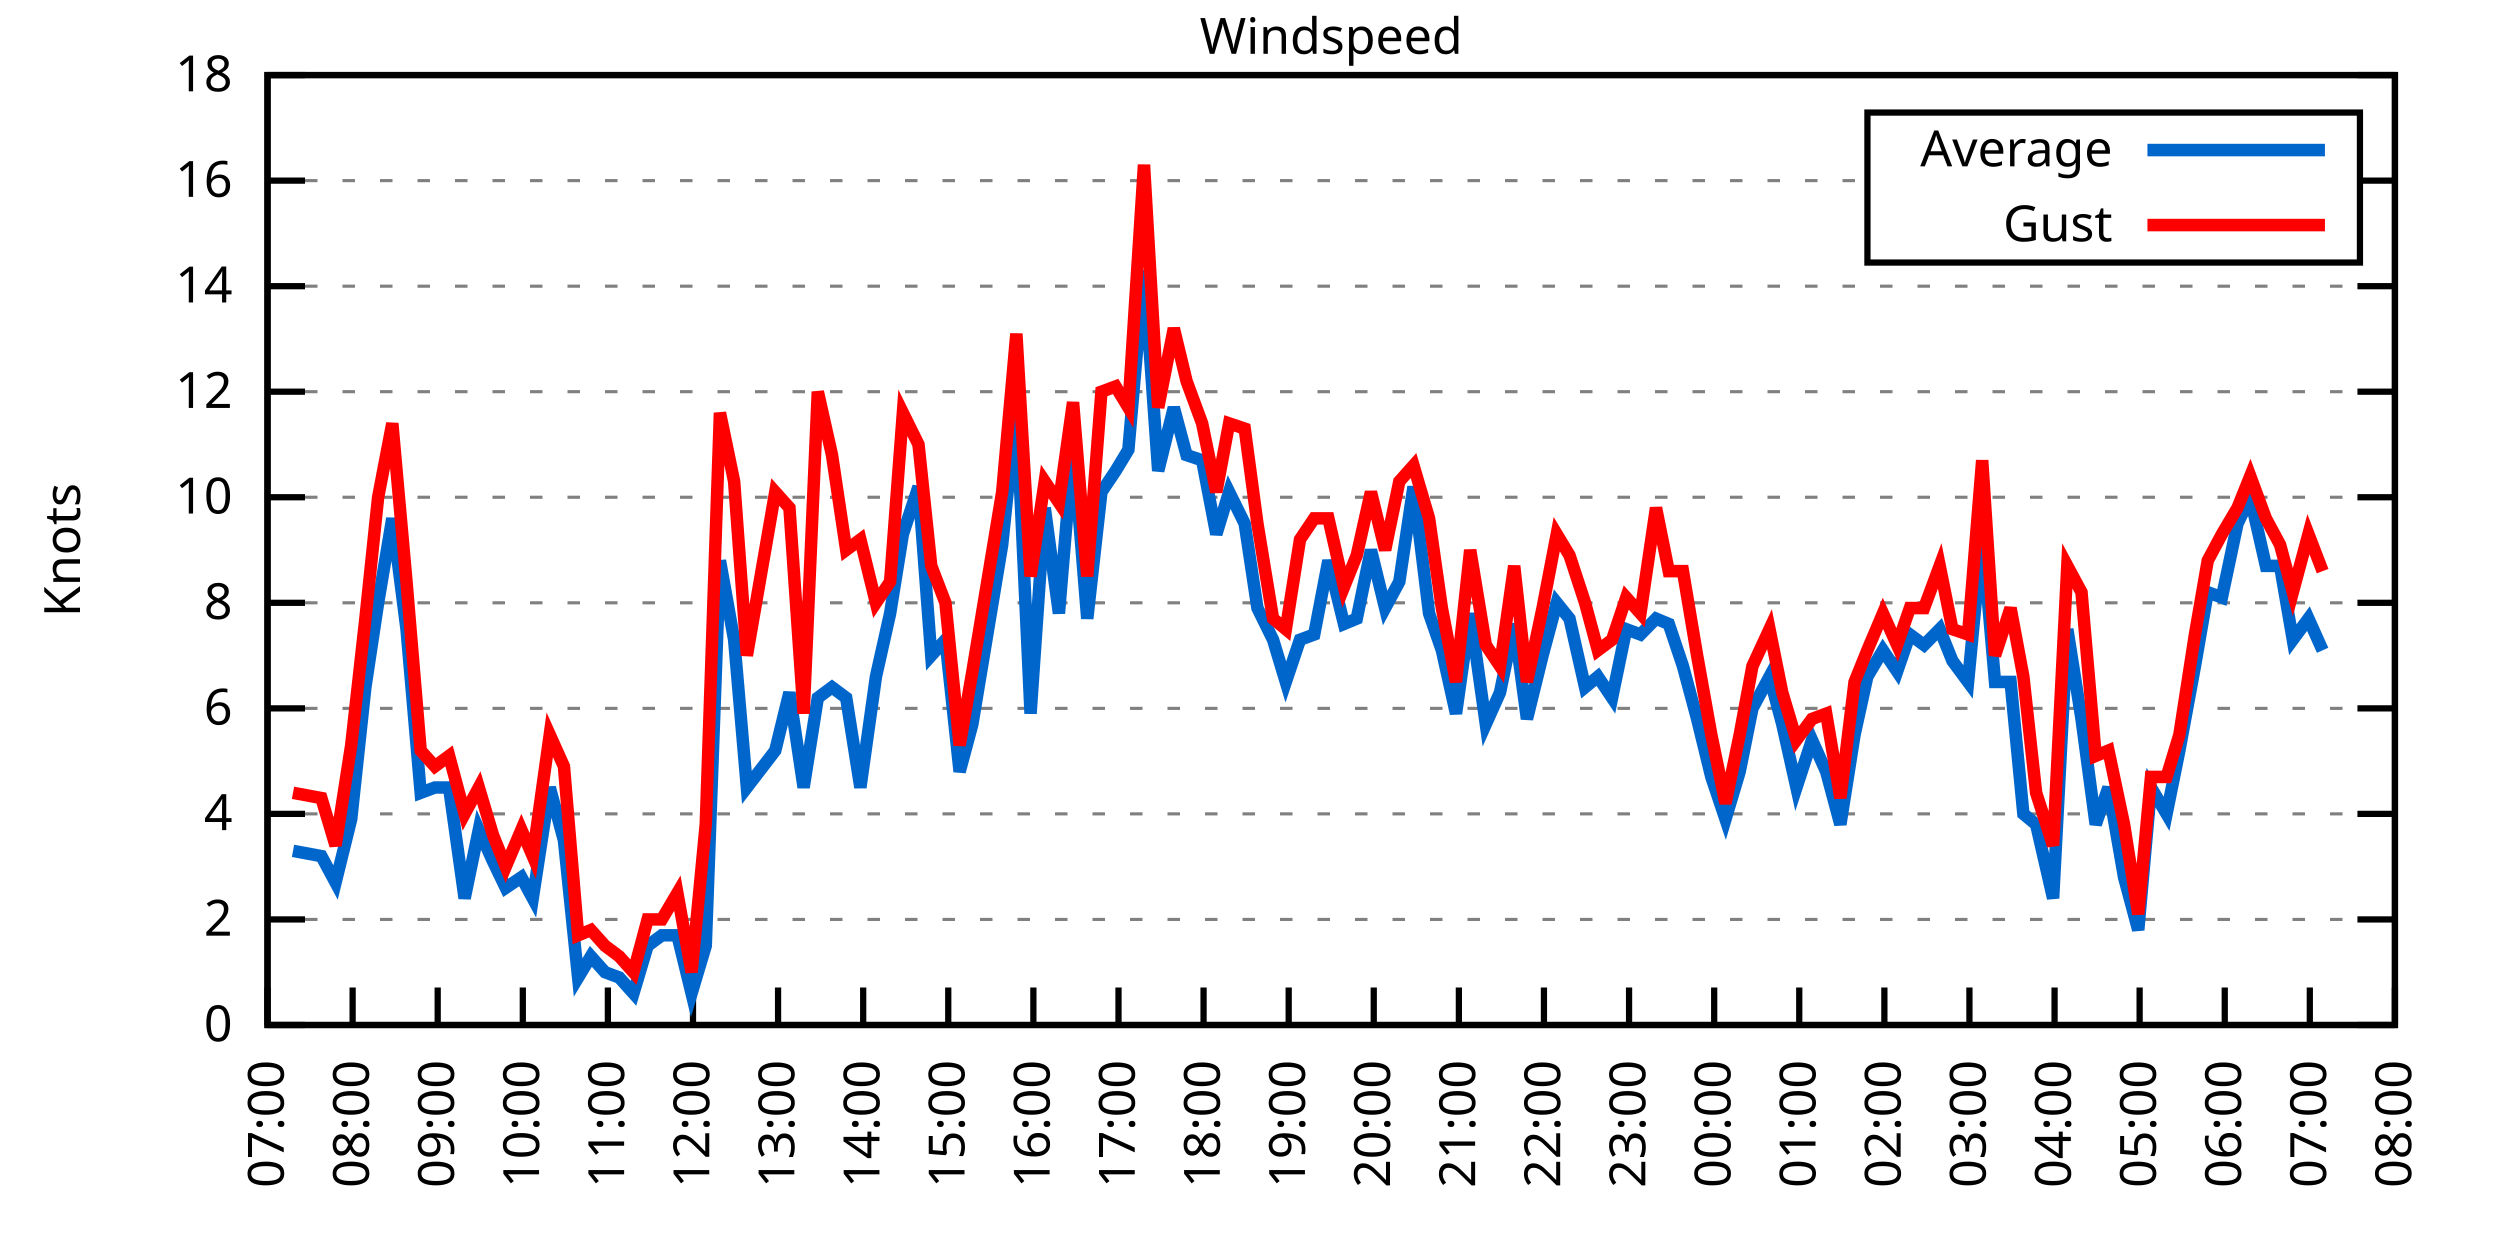
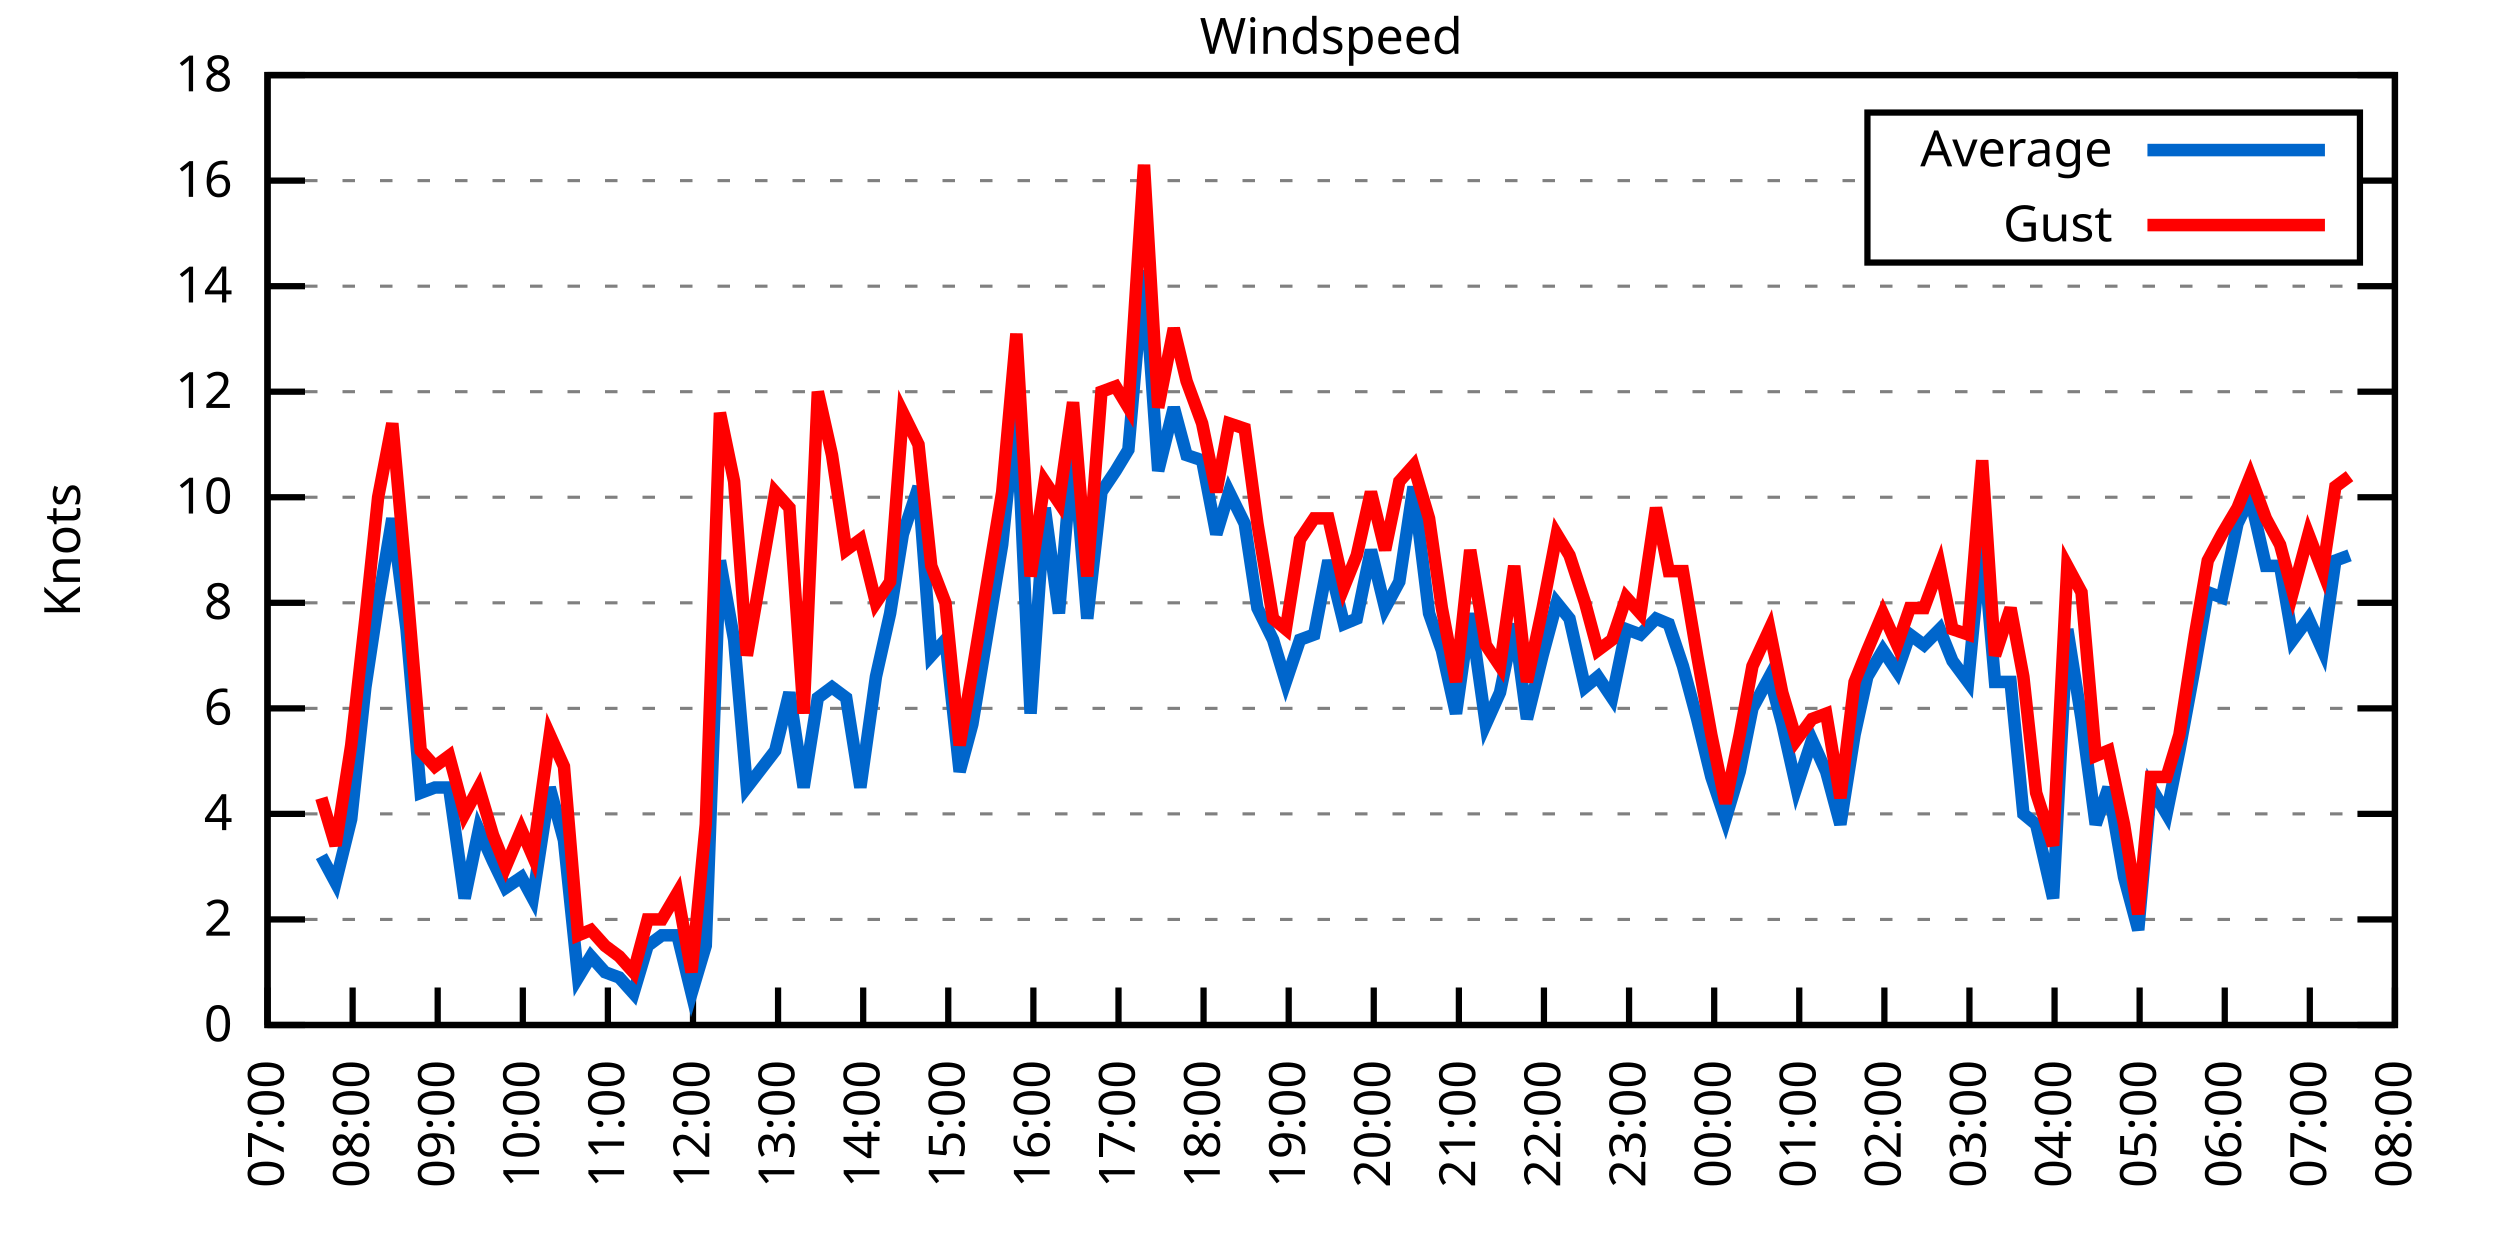
<svg xmlns="http://www.w3.org/2000/svg" xmlns:xlink="http://www.w3.org/1999/xlink" width="400" height="200" viewBox="0 0 400 200">
  <g id="gnuplot_canvas">
    <rect x="0" y="0" width="400" height="200" fill="none" />
    <defs>
      <circle id="gpDot" r="0.5" stroke-width="0.5" stroke="currentColor" />
      <path id="gpPt0" stroke-width="0.333" stroke="currentColor" d="M-1,0 h2 M0,-1 v2" />
      <path id="gpPt1" stroke-width="0.333" stroke="currentColor" d="M-1,-1 L1,1 M1,-1 L-1,1" />
      <path id="gpPt2" stroke-width="0.333" stroke="currentColor" d="M-1,0 L1,0 M0,-1 L0,1 M-1,-1 L1,1 M-1,1 L1,-1" />
      <rect id="gpPt3" stroke-width="0.333" stroke="currentColor" x="-1" y="-1" width="2" height="2" />
      <rect id="gpPt4" stroke-width="0.333" stroke="currentColor" fill="currentColor" x="-1" y="-1" width="2" height="2" />
      <circle id="gpPt5" stroke-width="0.333" stroke="currentColor" cx="0" cy="0" r="1" />
      <use xlink:href="#gpPt5" id="gpPt6" fill="currentColor" stroke="none" />
      <path id="gpPt7" stroke-width="0.333" stroke="currentColor" d="M0,-1.33 L-1.33,0.67 L1.33,0.67 z" />
      <use xlink:href="#gpPt7" id="gpPt8" fill="currentColor" stroke="none" />
      <use xlink:href="#gpPt7" id="gpPt9" stroke="currentColor" transform="rotate(180)" />
      <use xlink:href="#gpPt9" id="gpPt10" fill="currentColor" stroke="none" />
      <use xlink:href="#gpPt3" id="gpPt11" stroke="currentColor" transform="rotate(45)" />
      <use xlink:href="#gpPt11" id="gpPt12" fill="currentColor" stroke="none" />
      <path id="gpPt13" stroke-width="0.333" stroke="currentColor" d="M0,1.330 L1.265,0.411 L0.782,-1.067 L-0.782,-1.076 L-1.265,0.411 z" />
      <use xlink:href="#gpPt13" id="gpPt14" fill="currentColor" stroke="none" />
      <filter id="textbox" filterUnits="objectBoundingBox" x="0" y="0" height="1" width="1">
        <feFlood flood-color="white" flood-opacity="1" result="bgnd" />
        <feComposite in="SourceGraphic" in2="bgnd" operator="atop" />
      </filter>
      <filter id="greybox" filterUnits="objectBoundingBox" x="0" y="0" height="1" width="1">
        <feFlood flood-color="lightgrey" flood-opacity="1" result="grey" />
        <feComposite in="SourceGraphic" in2="grey" operator="atop" />
      </filter>
    </defs>
    <g fill="none" color="white" stroke="currentColor" stroke-width="1.00" stroke-linecap="butt" stroke-linejoin="miter">
</g>
    <g fill="none" color="black" stroke="currentColor" stroke-width="1.00" stroke-linecap="butt" stroke-linejoin="miter">
      <g stroke="none" shape-rendering="crispEdges">
        <polygon fill="rgb(255, 255, 255)" points="42.80,164.00 383.18,164.00 383.18,12.02 42.80,12.02 " />
      </g>
    </g>
    <g fill="none" color="black" stroke="currentColor" stroke-width="1.00" stroke-linecap="butt" stroke-linejoin="miter">
</g>
    <g fill="none" color="black" stroke="black" stroke-width="0.50" stroke-linecap="butt" stroke-linejoin="miter">
</g>
    <g fill="none" color="gray" stroke="currentColor" stroke-width="0.50" stroke-linecap="butt" stroke-linejoin="miter">
      <path stroke="gray" stroke-dasharray="2,4" class="gridline" d="M42.80,164.00 L383.19,164.00  " />
    </g>
    <g fill="none" color="gray" stroke="gray" stroke-width="1.00" stroke-linecap="butt" stroke-linejoin="miter">
</g>
    <g fill="none" color="black" stroke="currentColor" stroke-width="1.00" stroke-linecap="butt" stroke-linejoin="miter">
      <path stroke="black" d="M42.80,164.00 L48.80,164.00 M383.19,164.00 L377.19,164.00  " />
      <g transform="translate(37.20,166.60)" stroke="none" fill="black" font-family="Sans" font-size="8.00" text-anchor="end">
        <text>
          <tspan font-family="Sans"> 0</tspan>
        </text>
      </g>
    </g>
    <g fill="none" color="black" stroke="currentColor" stroke-width="1.00" stroke-linecap="butt" stroke-linejoin="miter">
</g>
    <g fill="none" color="black" stroke="black" stroke-width="0.50" stroke-linecap="butt" stroke-linejoin="miter">
</g>
    <g fill="none" color="gray" stroke="currentColor" stroke-width="0.50" stroke-linecap="butt" stroke-linejoin="miter">
      <path stroke="gray" stroke-dasharray="2,4" class="gridline" d="M42.80,147.11 L383.19,147.11  " />
    </g>
    <g fill="none" color="gray" stroke="gray" stroke-width="1.00" stroke-linecap="butt" stroke-linejoin="miter">
</g>
    <g fill="none" color="black" stroke="currentColor" stroke-width="1.00" stroke-linecap="butt" stroke-linejoin="miter">
      <path stroke="black" d="M42.80,147.11 L48.80,147.11 M383.19,147.11 L377.19,147.11  " />
      <g transform="translate(37.20,149.71)" stroke="none" fill="black" font-family="Sans" font-size="8.00" text-anchor="end">
        <text>
          <tspan font-family="Sans"> 2</tspan>
        </text>
      </g>
    </g>
    <g fill="none" color="black" stroke="currentColor" stroke-width="1.00" stroke-linecap="butt" stroke-linejoin="miter">
</g>
    <g fill="none" color="black" stroke="black" stroke-width="0.50" stroke-linecap="butt" stroke-linejoin="miter">
</g>
    <g fill="none" color="gray" stroke="currentColor" stroke-width="0.50" stroke-linecap="butt" stroke-linejoin="miter">
      <path stroke="gray" stroke-dasharray="2,4" class="gridline" d="M42.80,130.22 L383.19,130.22  " />
    </g>
    <g fill="none" color="gray" stroke="gray" stroke-width="1.00" stroke-linecap="butt" stroke-linejoin="miter">
</g>
    <g fill="none" color="black" stroke="currentColor" stroke-width="1.00" stroke-linecap="butt" stroke-linejoin="miter">
      <path stroke="black" d="M42.80,130.22 L48.80,130.22 M383.19,130.22 L377.19,130.22  " />
      <g transform="translate(37.20,132.82)" stroke="none" fill="black" font-family="Sans" font-size="8.00" text-anchor="end">
        <text>
          <tspan font-family="Sans"> 4</tspan>
        </text>
      </g>
    </g>
    <g fill="none" color="black" stroke="currentColor" stroke-width="1.00" stroke-linecap="butt" stroke-linejoin="miter">
</g>
    <g fill="none" color="black" stroke="black" stroke-width="0.50" stroke-linecap="butt" stroke-linejoin="miter">
</g>
    <g fill="none" color="gray" stroke="currentColor" stroke-width="0.50" stroke-linecap="butt" stroke-linejoin="miter">
      <path stroke="gray" stroke-dasharray="2,4" class="gridline" d="M42.80,113.34 L383.19,113.34  " />
    </g>
    <g fill="none" color="gray" stroke="gray" stroke-width="1.00" stroke-linecap="butt" stroke-linejoin="miter">
</g>
    <g fill="none" color="black" stroke="currentColor" stroke-width="1.00" stroke-linecap="butt" stroke-linejoin="miter">
      <path stroke="black" d="M42.80,113.34 L48.80,113.34 M383.19,113.34 L377.19,113.34  " />
      <g transform="translate(37.20,115.94)" stroke="none" fill="black" font-family="Sans" font-size="8.00" text-anchor="end">
        <text>
          <tspan font-family="Sans"> 6</tspan>
        </text>
      </g>
    </g>
    <g fill="none" color="black" stroke="currentColor" stroke-width="1.00" stroke-linecap="butt" stroke-linejoin="miter">
</g>
    <g fill="none" color="black" stroke="black" stroke-width="0.50" stroke-linecap="butt" stroke-linejoin="miter">
</g>
    <g fill="none" color="gray" stroke="currentColor" stroke-width="0.50" stroke-linecap="butt" stroke-linejoin="miter">
      <path stroke="gray" stroke-dasharray="2,4" class="gridline" d="M42.80,96.45 L383.19,96.45  " />
    </g>
    <g fill="none" color="gray" stroke="gray" stroke-width="1.00" stroke-linecap="butt" stroke-linejoin="miter">
</g>
    <g fill="none" color="black" stroke="currentColor" stroke-width="1.00" stroke-linecap="butt" stroke-linejoin="miter">
      <path stroke="black" d="M42.80,96.45 L48.80,96.45 M383.19,96.45 L377.19,96.45  " />
      <g transform="translate(37.20,99.05)" stroke="none" fill="black" font-family="Sans" font-size="8.00" text-anchor="end">
        <text>
          <tspan font-family="Sans"> 8</tspan>
        </text>
      </g>
    </g>
    <g fill="none" color="black" stroke="currentColor" stroke-width="1.00" stroke-linecap="butt" stroke-linejoin="miter">
</g>
    <g fill="none" color="black" stroke="black" stroke-width="0.50" stroke-linecap="butt" stroke-linejoin="miter">
</g>
    <g fill="none" color="gray" stroke="currentColor" stroke-width="0.50" stroke-linecap="butt" stroke-linejoin="miter">
      <path stroke="gray" stroke-dasharray="2,4" class="gridline" d="M42.80,79.56 L383.19,79.56  " />
    </g>
    <g fill="none" color="gray" stroke="gray" stroke-width="1.00" stroke-linecap="butt" stroke-linejoin="miter">
</g>
    <g fill="none" color="black" stroke="currentColor" stroke-width="1.00" stroke-linecap="butt" stroke-linejoin="miter">
      <path stroke="black" d="M42.80,79.56 L48.80,79.56 M383.19,79.56 L377.19,79.56  " />
      <g transform="translate(37.20,82.16)" stroke="none" fill="black" font-family="Sans" font-size="8.00" text-anchor="end">
        <text>
          <tspan font-family="Sans"> 10</tspan>
        </text>
      </g>
    </g>
    <g fill="none" color="black" stroke="currentColor" stroke-width="1.00" stroke-linecap="butt" stroke-linejoin="miter">
</g>
    <g fill="none" color="black" stroke="black" stroke-width="0.50" stroke-linecap="butt" stroke-linejoin="miter">
</g>
    <g fill="none" color="gray" stroke="currentColor" stroke-width="0.50" stroke-linecap="butt" stroke-linejoin="miter">
      <path stroke="gray" stroke-dasharray="2,4" class="gridline" d="M42.80,62.67 L383.19,62.67  " />
    </g>
    <g fill="none" color="gray" stroke="gray" stroke-width="1.00" stroke-linecap="butt" stroke-linejoin="miter">
</g>
    <g fill="none" color="black" stroke="currentColor" stroke-width="1.00" stroke-linecap="butt" stroke-linejoin="miter">
      <path stroke="black" d="M42.80,62.67 L48.80,62.67 M383.19,62.67 L377.19,62.67  " />
      <g transform="translate(37.20,65.27)" stroke="none" fill="black" font-family="Sans" font-size="8.00" text-anchor="end">
        <text>
          <tspan font-family="Sans"> 12</tspan>
        </text>
      </g>
    </g>
    <g fill="none" color="black" stroke="currentColor" stroke-width="1.00" stroke-linecap="butt" stroke-linejoin="miter">
</g>
    <g fill="none" color="black" stroke="black" stroke-width="0.50" stroke-linecap="butt" stroke-linejoin="miter">
</g>
    <g fill="none" color="gray" stroke="currentColor" stroke-width="0.50" stroke-linecap="butt" stroke-linejoin="miter">
      <path stroke="gray" stroke-dasharray="2,4" class="gridline" d="M42.80,45.79 L383.19,45.79  " />
    </g>
    <g fill="none" color="gray" stroke="gray" stroke-width="1.00" stroke-linecap="butt" stroke-linejoin="miter">
</g>
    <g fill="none" color="black" stroke="currentColor" stroke-width="1.00" stroke-linecap="butt" stroke-linejoin="miter">
      <path stroke="black" d="M42.80,45.79 L48.80,45.79 M383.19,45.79 L377.19,45.79  " />
      <g transform="translate(37.20,48.39)" stroke="none" fill="black" font-family="Sans" font-size="8.00" text-anchor="end">
        <text>
          <tspan font-family="Sans"> 14</tspan>
        </text>
      </g>
    </g>
    <g fill="none" color="black" stroke="currentColor" stroke-width="1.00" stroke-linecap="butt" stroke-linejoin="miter">
</g>
    <g fill="none" color="black" stroke="black" stroke-width="0.50" stroke-linecap="butt" stroke-linejoin="miter">
</g>
    <g fill="none" color="gray" stroke="currentColor" stroke-width="0.50" stroke-linecap="butt" stroke-linejoin="miter">
      <path stroke="gray" stroke-dasharray="2,4" class="gridline" d="M42.80,28.90 L298.79,28.90 M377.59,28.90 L383.19,28.90  " />
    </g>
    <g fill="none" color="gray" stroke="gray" stroke-width="1.00" stroke-linecap="butt" stroke-linejoin="miter">
</g>
    <g fill="none" color="black" stroke="currentColor" stroke-width="1.00" stroke-linecap="butt" stroke-linejoin="miter">
      <path stroke="black" d="M42.80,28.90 L48.80,28.90 M383.19,28.90 L377.19,28.90  " />
      <g transform="translate(37.20,31.50)" stroke="none" fill="black" font-family="Sans" font-size="8.00" text-anchor="end">
        <text>
          <tspan font-family="Sans"> 16</tspan>
        </text>
      </g>
    </g>
    <g fill="none" color="black" stroke="currentColor" stroke-width="1.00" stroke-linecap="butt" stroke-linejoin="miter">
</g>
    <g fill="none" color="black" stroke="black" stroke-width="0.50" stroke-linecap="butt" stroke-linejoin="miter">
</g>
    <g fill="none" color="gray" stroke="currentColor" stroke-width="0.50" stroke-linecap="butt" stroke-linejoin="miter">
      <path stroke="gray" stroke-dasharray="2,4" class="gridline" d="M42.80,12.01 L383.19,12.01  " />
    </g>
    <g fill="none" color="gray" stroke="gray" stroke-width="1.00" stroke-linecap="butt" stroke-linejoin="miter">
</g>
    <g fill="none" color="black" stroke="currentColor" stroke-width="1.00" stroke-linecap="butt" stroke-linejoin="miter">
      <path stroke="black" d="M42.80,12.01 L48.80,12.01 M383.19,12.01 L377.19,12.01  " />
      <g transform="translate(37.20,14.61)" stroke="none" fill="black" font-family="Sans" font-size="8.00" text-anchor="end">
        <text>
          <tspan font-family="Sans"> 18</tspan>
        </text>
      </g>
    </g>
    <g fill="none" color="black" stroke="currentColor" stroke-width="1.00" stroke-linecap="butt" stroke-linejoin="miter">
      <path stroke="black" d="M42.80,164.00 L42.80,158.00  " />
      <g transform="translate(45.40,169.60) rotate(270.00)" stroke="none" fill="black" font-family="Sans" font-size="8.00" text-anchor="end">
        <text>
          <tspan font-family="Sans">07:00</tspan>
        </text>
      </g>
    </g>
    <g fill="none" color="black" stroke="currentColor" stroke-width="1.00" stroke-linecap="butt" stroke-linejoin="miter">
      <path stroke="black" d="M56.42,164.00 L56.42,158.00  " />
      <g transform="translate(59.02,169.60) rotate(270.00)" stroke="none" fill="black" font-family="Sans" font-size="8.00" text-anchor="end">
        <text>
          <tspan font-family="Sans">08:00</tspan>
        </text>
      </g>
    </g>
    <g fill="none" color="black" stroke="currentColor" stroke-width="1.00" stroke-linecap="butt" stroke-linejoin="miter">
      <path stroke="black" d="M70.03,164.00 L70.03,158.00  " />
      <g transform="translate(72.63,169.60) rotate(270.00)" stroke="none" fill="black" font-family="Sans" font-size="8.00" text-anchor="end">
        <text>
          <tspan font-family="Sans">09:00</tspan>
        </text>
      </g>
    </g>
    <g fill="none" color="black" stroke="currentColor" stroke-width="1.00" stroke-linecap="butt" stroke-linejoin="miter">
      <path stroke="black" d="M83.65,164.00 L83.65,158.00  " />
      <g transform="translate(86.25,169.60) rotate(270.00)" stroke="none" fill="black" font-family="Sans" font-size="8.00" text-anchor="end">
        <text>
          <tspan font-family="Sans">10:00</tspan>
        </text>
      </g>
    </g>
    <g fill="none" color="black" stroke="currentColor" stroke-width="1.00" stroke-linecap="butt" stroke-linejoin="miter">
      <path stroke="black" d="M97.26,164.00 L97.26,158.00  " />
      <g transform="translate(99.86,169.60) rotate(270.00)" stroke="none" fill="black" font-family="Sans" font-size="8.00" text-anchor="end">
        <text>
          <tspan font-family="Sans">11:00</tspan>
        </text>
      </g>
    </g>
    <g fill="none" color="black" stroke="currentColor" stroke-width="1.00" stroke-linecap="butt" stroke-linejoin="miter">
      <path stroke="black" d="M110.88,164.00 L110.88,158.00  " />
      <g transform="translate(113.48,169.60) rotate(270.00)" stroke="none" fill="black" font-family="Sans" font-size="8.00" text-anchor="end">
        <text>
          <tspan font-family="Sans">12:00</tspan>
        </text>
      </g>
    </g>
    <g fill="none" color="black" stroke="currentColor" stroke-width="1.00" stroke-linecap="butt" stroke-linejoin="miter">
      <path stroke="black" d="M124.49,164.00 L124.49,158.00  " />
      <g transform="translate(127.09,169.60) rotate(270.00)" stroke="none" fill="black" font-family="Sans" font-size="8.00" text-anchor="end">
        <text>
          <tspan font-family="Sans">13:00</tspan>
        </text>
      </g>
    </g>
    <g fill="none" color="black" stroke="currentColor" stroke-width="1.00" stroke-linecap="butt" stroke-linejoin="miter">
      <path stroke="black" d="M138.11,164.00 L138.11,158.00  " />
      <g transform="translate(140.71,169.60) rotate(270.00)" stroke="none" fill="black" font-family="Sans" font-size="8.00" text-anchor="end">
        <text>
          <tspan font-family="Sans">14:00</tspan>
        </text>
      </g>
    </g>
    <g fill="none" color="black" stroke="currentColor" stroke-width="1.00" stroke-linecap="butt" stroke-linejoin="miter">
      <path stroke="black" d="M151.72,164.00 L151.72,158.00  " />
      <g transform="translate(154.32,169.60) rotate(270.00)" stroke="none" fill="black" font-family="Sans" font-size="8.00" text-anchor="end">
        <text>
          <tspan font-family="Sans">15:00</tspan>
        </text>
      </g>
    </g>
    <g fill="none" color="black" stroke="currentColor" stroke-width="1.00" stroke-linecap="butt" stroke-linejoin="miter">
      <path stroke="black" d="M165.34,164.00 L165.34,158.00  " />
      <g transform="translate(167.94,169.60) rotate(270.00)" stroke="none" fill="black" font-family="Sans" font-size="8.00" text-anchor="end">
        <text>
          <tspan font-family="Sans">16:00</tspan>
        </text>
      </g>
    </g>
    <g fill="none" color="black" stroke="currentColor" stroke-width="1.00" stroke-linecap="butt" stroke-linejoin="miter">
      <path stroke="black" d="M178.96,164.00 L178.96,158.00  " />
      <g transform="translate(181.56,169.60) rotate(270.00)" stroke="none" fill="black" font-family="Sans" font-size="8.00" text-anchor="end">
        <text>
          <tspan font-family="Sans">17:00</tspan>
        </text>
      </g>
    </g>
    <g fill="none" color="black" stroke="currentColor" stroke-width="1.00" stroke-linecap="butt" stroke-linejoin="miter">
      <path stroke="black" d="M192.57,164.00 L192.57,158.00  " />
      <g transform="translate(195.17,169.60) rotate(270.00)" stroke="none" fill="black" font-family="Sans" font-size="8.00" text-anchor="end">
        <text>
          <tspan font-family="Sans">18:00</tspan>
        </text>
      </g>
    </g>
    <g fill="none" color="black" stroke="currentColor" stroke-width="1.00" stroke-linecap="butt" stroke-linejoin="miter">
      <path stroke="black" d="M206.19,164.00 L206.19,158.00  " />
      <g transform="translate(208.79,169.60) rotate(270.00)" stroke="none" fill="black" font-family="Sans" font-size="8.00" text-anchor="end">
        <text>
          <tspan font-family="Sans">19:00</tspan>
        </text>
      </g>
    </g>
    <g fill="none" color="black" stroke="currentColor" stroke-width="1.00" stroke-linecap="butt" stroke-linejoin="miter">
      <path stroke="black" d="M219.80,164.00 L219.80,158.00  " />
      <g transform="translate(222.40,169.60) rotate(270.00)" stroke="none" fill="black" font-family="Sans" font-size="8.00" text-anchor="end">
        <text>
          <tspan font-family="Sans">20:00</tspan>
        </text>
      </g>
    </g>
    <g fill="none" color="black" stroke="currentColor" stroke-width="1.00" stroke-linecap="butt" stroke-linejoin="miter">
      <path stroke="black" d="M233.42,164.00 L233.42,158.00  " />
      <g transform="translate(236.02,169.60) rotate(270.00)" stroke="none" fill="black" font-family="Sans" font-size="8.00" text-anchor="end">
        <text>
          <tspan font-family="Sans">21:00</tspan>
        </text>
      </g>
    </g>
    <g fill="none" color="black" stroke="currentColor" stroke-width="1.00" stroke-linecap="butt" stroke-linejoin="miter">
      <path stroke="black" d="M247.03,164.00 L247.03,158.00  " />
      <g transform="translate(249.63,169.60) rotate(270.00)" stroke="none" fill="black" font-family="Sans" font-size="8.00" text-anchor="end">
        <text>
          <tspan font-family="Sans">22:00</tspan>
        </text>
      </g>
    </g>
    <g fill="none" color="black" stroke="currentColor" stroke-width="1.00" stroke-linecap="butt" stroke-linejoin="miter">
      <path stroke="black" d="M260.65,164.00 L260.65,158.00  " />
      <g transform="translate(263.25,169.60) rotate(270.00)" stroke="none" fill="black" font-family="Sans" font-size="8.00" text-anchor="end">
        <text>
          <tspan font-family="Sans">23:00</tspan>
        </text>
      </g>
    </g>
    <g fill="none" color="black" stroke="currentColor" stroke-width="1.00" stroke-linecap="butt" stroke-linejoin="miter">
      <path stroke="black" d="M274.27,164.00 L274.27,158.00  " />
      <g transform="translate(276.87,169.60) rotate(270.00)" stroke="none" fill="black" font-family="Sans" font-size="8.00" text-anchor="end">
        <text>
          <tspan font-family="Sans">00:00</tspan>
        </text>
      </g>
    </g>
    <g fill="none" color="black" stroke="currentColor" stroke-width="1.00" stroke-linecap="butt" stroke-linejoin="miter">
      <path stroke="black" d="M287.88,164.00 L287.88,158.00  " />
      <g transform="translate(290.48,169.60) rotate(270.00)" stroke="none" fill="black" font-family="Sans" font-size="8.00" text-anchor="end">
        <text>
          <tspan font-family="Sans">01:00</tspan>
        </text>
      </g>
    </g>
    <g fill="none" color="black" stroke="currentColor" stroke-width="1.00" stroke-linecap="butt" stroke-linejoin="miter">
      <path stroke="black" d="M301.50,164.00 L301.50,158.00  " />
      <g transform="translate(304.10,169.60) rotate(270.00)" stroke="none" fill="black" font-family="Sans" font-size="8.00" text-anchor="end">
        <text>
          <tspan font-family="Sans">02:00</tspan>
        </text>
      </g>
    </g>
    <g fill="none" color="black" stroke="currentColor" stroke-width="1.00" stroke-linecap="butt" stroke-linejoin="miter">
      <path stroke="black" d="M315.11,164.00 L315.11,158.00  " />
      <g transform="translate(317.71,169.60) rotate(270.00)" stroke="none" fill="black" font-family="Sans" font-size="8.00" text-anchor="end">
        <text>
          <tspan font-family="Sans">03:00</tspan>
        </text>
      </g>
    </g>
    <g fill="none" color="black" stroke="currentColor" stroke-width="1.00" stroke-linecap="butt" stroke-linejoin="miter">
      <path stroke="black" d="M328.73,164.00 L328.73,158.00  " />
      <g transform="translate(331.33,169.60) rotate(270.00)" stroke="none" fill="black" font-family="Sans" font-size="8.00" text-anchor="end">
        <text>
          <tspan font-family="Sans">04:00</tspan>
        </text>
      </g>
    </g>
    <g fill="none" color="black" stroke="currentColor" stroke-width="1.00" stroke-linecap="butt" stroke-linejoin="miter">
      <path stroke="black" d="M342.34,164.00 L342.34,158.00  " />
      <g transform="translate(344.94,169.60) rotate(270.00)" stroke="none" fill="black" font-family="Sans" font-size="8.00" text-anchor="end">
        <text>
          <tspan font-family="Sans">05:00</tspan>
        </text>
      </g>
    </g>
    <g fill="none" color="black" stroke="currentColor" stroke-width="1.00" stroke-linecap="butt" stroke-linejoin="miter">
      <path stroke="black" d="M355.96,164.00 L355.96,158.00  " />
      <g transform="translate(358.56,169.60) rotate(270.00)" stroke="none" fill="black" font-family="Sans" font-size="8.00" text-anchor="end">
        <text>
          <tspan font-family="Sans">06:00</tspan>
        </text>
      </g>
    </g>
    <g fill="none" color="black" stroke="currentColor" stroke-width="1.00" stroke-linecap="butt" stroke-linejoin="miter">
      <path stroke="black" d="M369.57,164.00 L369.57,158.00  " />
      <g transform="translate(372.17,169.60) rotate(270.00)" stroke="none" fill="black" font-family="Sans" font-size="8.00" text-anchor="end">
        <text>
          <tspan font-family="Sans">07:00</tspan>
        </text>
      </g>
    </g>
    <g fill="none" color="black" stroke="currentColor" stroke-width="1.00" stroke-linecap="butt" stroke-linejoin="miter">
      <path stroke="black" d="M383.19,164.00 L383.19,158.00  " />
      <g transform="translate(385.79,169.60) rotate(270.00)" stroke="none" fill="black" font-family="Sans" font-size="8.00" text-anchor="end">
        <text>
          <tspan font-family="Sans">08:00</tspan>
        </text>
      </g>
    </g>
    <g fill="none" color="black" stroke="currentColor" stroke-width="1.00" stroke-linecap="butt" stroke-linejoin="miter">
</g>
    <g fill="none" color="black" stroke="currentColor" stroke-width="1.00" stroke-linecap="butt" stroke-linejoin="miter">
      <path stroke="black" d="M42.80,12.01 L42.80,164.00 L383.19,164.00 L383.19,12.01 L42.80,12.01 Z  " />
    </g>
    <g fill="none" color="black" stroke="currentColor" stroke-width="1.00" stroke-linecap="butt" stroke-linejoin="miter">
</g>
    <g fill="none" color="black" stroke="currentColor" stroke-width="1.00" stroke-linecap="butt" stroke-linejoin="miter">
      <path stroke="black" d="M298.79,42.01 L298.79,18.01 L377.59,18.01 L377.59,42.01 L298.79,42.01 Z  " />
    </g>
    <g id="Windspeed_plot_1">
      <g fill="none" color="white" stroke="black" stroke-width="2.00" stroke-linecap="butt" stroke-linejoin="miter">
</g>
      <g fill="none" color="black" stroke="currentColor" stroke-width="2.00" stroke-linecap="butt" stroke-linejoin="miter">
        <g transform="translate(337.99,26.61)" stroke="none" fill="black" font-family="Sans" font-size="8.00" text-anchor="end">
          <text>
            <tspan font-family="Sans">Average</tspan>
          </text>
        </g>
      </g>
      <g fill="none" color="black" stroke="currentColor" stroke-width="2.00" stroke-linecap="butt" stroke-linejoin="miter">
-         <path stroke="rgb(  0, 102, 204)" d="M343.59,24.01 L371.99,24.01 M46.88,136.14 L51.42,136.98 L53.69,141.20 L56.19,131.07 L58.46,109.96 L60.50,96.45   L62.77,82.94 L65.04,100.67 L67.31,126.85 L69.58,126.00 L71.85,126.00 L74.34,143.73 L76.61,132.76 L78.88,137.82   L80.92,142.05 L83.42,140.36 L85.24,143.73 L87.96,126.00 L90.23,134.45 L92.50,156.40 L94.54,153.02 L96.81,155.56   L99.08,156.40 L101.35,158.93 L103.62,151.33 L105.89,149.65 L108.38,149.65 L110.65,158.93 L112.92,151.33 L115.19,89.69   L117.46,102.36 L119.50,126.00 L124.04,120.09 L126.31,110.80 L128.58,126.00 L130.85,111.65 L133.12,109.96 L135.39,111.65   L137.66,126.00 L140.15,108.27 L142.42,98.14 L144.46,85.47 L146.96,77.87 L149.00,104.89 L151.27,102.36 L153.54,123.47   L155.58,115.87 L160.35,87.16 L162.62,65.21 L164.89,114.18 L167.16,81.25 L169.43,98.14 L171.69,71.12 L173.96,98.98   L176.23,78.72 L178.50,75.34 L180.54,71.96 L183.04,43.25 L185.31,75.34 L187.81,65.21 L189.85,72.81 L192.34,73.65   L194.61,85.47 L196.66,78.72 L199.15,83.78 L201.19,97.29 L203.69,102.36 L205.73,109.11 L208.00,102.36 L210.27,101.52   L212.54,89.69 L215.04,99.83 L217.08,98.98 L219.35,88.00 L221.62,97.29 L223.89,93.07 L226.16,77.87 L228.65,98.14   L230.70,104.05 L232.96,114.18 L235.23,98.14 L237.73,115.87 L240.00,110.80 L242.27,99.83 L244.31,115.03 L246.81,104.89   L249.08,96.45 L251.12,98.98 L253.61,109.96 L255.66,108.27 L257.93,111.65 L260.20,100.67 L262.47,101.52 L264.96,98.98   L267.00,99.83 L269.27,106.58 L271.54,115.03 L273.81,124.31 L276.08,131.07 L278.35,123.47 L280.39,113.34 L283.12,108.27   L285.16,115.87 L287.43,126.00 L289.92,118.40 L292.19,123.47 L294.46,131.91 L296.73,117.56 L298.77,108.27 L301.27,104.05   L303.54,107.43 L305.58,101.52 L307.85,103.20 L310.35,100.67 L312.39,105.74 L314.89,109.11 L317.15,85.47 L319.20,109.11   L321.69,109.11 L323.74,130.22 L325.78,131.91 L328.50,143.73 L330.77,100.67 L333.04,115.03 L335.31,131.91 L337.35,126.00   L339.85,140.36 L342.12,148.80 L344.16,126.00 L346.65,130.22 L348.70,120.09 L351.19,106.58 L353.24,94.76 L355.50,95.60   L358.00,83.78 L360.04,79.56 L362.54,90.54 L364.81,90.54 L366.85,102.36 L369.35,98.98 L371.62,104.05  " />
+         <path stroke="rgb(  0, 102, 204)" d="M343.59,24.01 L371.99,24.01 M51.42,136.98 L53.69,141.20 L56.19,131.07 L58.46,109.96 L60.50,96.45 L62.77,82.94   L65.04,100.67 L67.31,126.85 L69.58,126.00 L71.85,126.00 L74.34,143.73 L76.61,132.76 L78.88,137.82 L80.92,142.05   L83.42,140.36 L85.24,143.73 L87.96,126.00 L90.23,134.45 L92.50,156.40 L94.54,153.02 L96.81,155.56 L99.08,156.40   L101.35,158.93 L103.62,151.33 L105.89,149.65 L108.38,149.65 L110.65,158.93 L112.92,151.33 L115.19,89.69 L117.46,102.36   L119.50,126.00 L124.04,120.09 L126.31,110.80 L128.58,126.00 L130.85,111.65 L133.12,109.96 L135.39,111.65 L137.66,126.00   L140.15,108.27 L142.42,98.14 L144.46,85.47 L146.96,77.87 L149.00,104.89 L151.27,102.36 L153.54,123.47 L155.58,115.87   L160.35,87.16 L162.62,65.21 L164.89,114.18 L167.16,81.25 L169.43,98.14 L171.69,71.12 L173.96,98.98 L176.23,78.72   L178.50,75.34 L180.54,71.96 L183.04,43.25 L185.31,75.34 L187.81,65.21 L189.85,72.81 L192.34,73.65 L194.61,85.47   L196.66,78.72 L199.15,83.78 L201.19,97.29 L203.69,102.36 L205.73,109.11 L208.00,102.36 L210.27,101.52 L212.54,89.69   L215.04,99.83 L217.08,98.98 L219.35,88.00 L221.62,97.29 L223.89,93.07 L226.16,77.87 L228.65,98.14 L230.70,104.05   L232.96,114.18 L235.23,98.14 L237.73,115.87 L240.00,110.80 L242.27,99.83 L244.31,115.03 L246.81,104.89 L249.08,96.45   L251.12,98.98 L253.61,109.96 L255.66,108.27 L257.93,111.65 L260.20,100.67 L262.47,101.52 L264.96,98.98 L267.00,99.83   L269.27,106.58 L271.54,115.03 L273.81,124.31 L276.08,131.07 L278.35,123.47 L280.39,113.34 L283.12,108.27 L285.16,115.87   L287.43,126.00 L289.92,118.40 L292.19,123.47 L294.46,131.91 L296.73,117.56 L298.77,108.27 L301.27,104.05 L303.54,107.43   L305.58,101.52 L307.85,103.20 L310.35,100.67 L312.39,105.74 L314.89,109.11 L317.15,85.47 L319.20,109.11 L321.69,109.11   L323.74,130.22 L325.78,131.91 L328.50,143.73 L330.77,100.67 L333.04,115.03 L335.31,131.91 L337.35,126.00 L339.85,140.36   L342.12,148.80 L344.16,126.00 L346.65,130.22 L348.70,120.09 L351.19,106.58 L353.24,94.76 L355.50,95.60 L358.00,83.78   L360.04,79.56 L362.54,90.54 L364.81,90.54 L366.85,102.36 L369.35,98.98 L371.62,104.05 L373.66,89.69 L375.93,88.85    " />
      </g>
    </g>
    <g id="Windspeed_plot_2">
      <g fill="none" color="black" stroke="currentColor" stroke-width="2.00" stroke-linecap="butt" stroke-linejoin="miter">
        <g transform="translate(337.99,38.61)" stroke="none" fill="black" font-family="Sans" font-size="8.00" text-anchor="end">
          <text>
            <tspan font-family="Sans">Gust</tspan>
          </text>
        </g>
      </g>
      <g fill="none" color="black" stroke="currentColor" stroke-width="2.00" stroke-linecap="butt" stroke-linejoin="miter">
-         <path stroke="rgb(255,   0,   0)" d="M343.59,36.01 L371.99,36.01 M46.88,126.85 L51.42,127.69 L53.69,135.29 L56.19,119.25 L58.46,98.98 L60.50,79.56   L62.77,67.74 L65.04,93.07 L67.31,120.09 L69.58,122.62 L71.85,120.94 L74.34,130.22 L76.61,126.00 L78.88,133.60   L80.92,138.67 L83.42,132.76 L85.24,136.98 L87.96,117.56 L90.23,122.62 L92.50,149.65 L94.54,148.80 L96.81,151.33   L99.08,153.02 L101.35,155.56 L103.62,147.11 L105.89,147.11 L108.38,142.89 L110.65,155.56 L112.92,131.91 L115.19,66.05   L117.46,77.03 L119.50,104.89 L124.04,78.72 L126.31,81.25 L128.58,114.18 L130.85,62.67 L133.12,72.81 L135.39,88.00   L137.66,86.32 L140.15,96.45 L142.42,93.07 L144.46,66.05 L146.96,71.12 L149.00,90.54 L151.27,96.45 L153.54,119.25   L155.58,107.43 L160.35,78.72 L162.62,53.39 L164.89,92.23 L167.16,77.03 L169.43,80.41 L171.69,64.36 L173.96,92.23   L176.23,62.67 L178.50,61.83 L180.54,65.21 L183.04,26.36 L185.31,65.21 L187.81,52.54 L189.85,60.98 L192.34,67.74   L194.61,78.72 L196.66,67.74 L199.15,68.58 L201.19,83.78 L203.69,98.98 L205.73,100.67 L208.00,86.32 L210.27,82.94   L212.54,82.94 L215.04,93.92 L217.08,88.85 L219.35,78.72 L221.62,88.00 L223.89,77.03 L226.16,74.49 L228.65,82.94   L230.70,97.29 L232.96,109.11 L235.23,88.00 L237.73,103.20 L240.00,106.58 L242.27,90.54 L244.31,109.11 L246.81,97.29   L249.08,85.47 L251.12,88.85 L253.61,96.45 L255.66,104.05 L257.93,102.36 L260.20,95.60 L262.47,98.14 L264.96,81.25   L267.00,91.38 L269.27,91.38 L271.54,104.89 L273.81,117.56 L276.08,128.54 L278.35,117.56 L280.39,106.58 L283.12,100.67   L285.16,110.80 L287.43,118.40 L289.92,115.03 L292.19,114.18 L294.46,127.69 L296.73,109.11 L298.77,104.05 L301.27,98.14   L303.54,103.20 L305.58,97.29 L307.85,97.29 L310.35,90.54 L312.39,100.67 L314.89,101.52 L317.15,73.65 L319.20,104.89   L321.69,97.29 L323.74,108.27 L325.78,126.85 L328.50,135.29 L330.77,90.54 L333.04,94.76 L335.31,120.94 L337.35,120.09   L339.85,131.91 L342.12,146.27 L344.16,124.31 L346.65,124.31 L348.70,117.56 L351.19,101.52 L353.24,89.69 L355.50,85.47   L358.00,81.25 L360.04,76.18 L362.54,82.94 L364.81,87.16 L366.85,94.76 L369.35,85.47 L371.62,91.38  " />
+         <path stroke="rgb(255,   0,   0)" d="M343.59,36.01 L371.99,36.01 M51.42,127.69 L53.69,135.29 L56.19,119.25 L58.46,98.98 L60.50,79.56 L62.77,67.74   L65.04,93.07 L67.31,120.09 L69.58,122.62 L71.85,120.94 L74.34,130.22 L76.61,126.00 L78.88,133.60 L80.92,138.67   L83.42,132.76 L85.24,136.98 L87.96,117.56 L90.23,122.62 L92.50,149.65 L94.54,148.80 L96.81,151.33 L99.08,153.02   L101.35,155.56 L103.62,147.11 L105.89,147.11 L108.38,142.89 L110.65,155.56 L112.92,131.91 L115.19,66.05 L117.46,77.03   L119.50,104.89 L124.04,78.72 L126.31,81.25 L128.58,114.18 L130.85,62.67 L133.12,72.81 L135.39,88.00 L137.66,86.32   L140.15,96.45 L142.42,93.07 L144.46,66.05 L146.96,71.12 L149.00,90.54 L151.27,96.45 L153.54,119.25 L155.58,107.43   L160.35,78.72 L162.62,53.39 L164.89,92.23 L167.16,77.03 L169.43,80.41 L171.69,64.36 L173.96,92.23 L176.23,62.67   L178.50,61.83 L180.54,65.21 L183.04,26.36 L185.31,65.21 L187.81,52.54 L189.85,60.98 L192.34,67.74 L194.61,78.72   L196.66,67.74 L199.15,68.58 L201.19,83.78 L203.69,98.98 L205.73,100.67 L208.00,86.32 L210.27,82.94 L212.54,82.94   L215.04,93.92 L217.08,88.85 L219.35,78.72 L221.62,88.00 L223.89,77.03 L226.16,74.49 L228.65,82.94 L230.70,97.29   L232.96,109.11 L235.23,88.00 L237.73,103.20 L240.00,106.58 L242.27,90.54 L244.31,109.11 L246.81,97.29 L249.08,85.47   L251.12,88.85 L253.61,96.45 L255.66,104.05 L257.93,102.36 L260.20,95.60 L262.47,98.14 L264.96,81.25 L267.00,91.38   L269.27,91.38 L271.54,104.89 L273.81,117.56 L276.08,128.54 L278.35,117.56 L280.39,106.58 L283.12,100.67 L285.16,110.80   L287.43,118.40 L289.92,115.03 L292.19,114.18 L294.46,127.69 L296.73,109.11 L298.77,104.05 L301.27,98.14 L303.54,103.20   L305.58,97.29 L307.85,97.29 L310.35,90.54 L312.39,100.67 L314.89,101.52 L317.15,73.65 L319.20,104.89 L321.69,97.29   L323.74,108.27 L325.78,126.85 L328.50,135.29 L330.77,90.54 L333.04,94.76 L335.31,120.94 L337.35,120.09 L339.85,131.91   L342.12,146.27 L344.16,124.31 L346.65,124.31 L348.70,117.56 L351.19,101.52 L353.24,89.69 L355.50,85.47 L358.00,81.25   L360.04,76.18 L362.54,82.94 L364.81,87.16 L366.85,94.76 L369.35,85.47 L371.62,91.38 L373.66,77.87 L375.93,76.18    " />
      </g>
    </g>
    <g fill="none" color="black" stroke="currentColor" stroke-width="2.00" stroke-linecap="butt" stroke-linejoin="miter">
</g>
    <g fill="none" color="black" stroke="black" stroke-width="1.00" stroke-linecap="butt" stroke-linejoin="miter">
</g>
    <g fill="none" color="black" stroke="currentColor" stroke-width="1.00" stroke-linecap="butt" stroke-linejoin="miter">
      <path stroke="black" d="M42.80,12.01 L42.80,164.00 L383.19,164.00 L383.19,12.01 L42.80,12.01 Z  " />
      <g transform="translate(12.80,88.01) rotate(270.00)" stroke="none" fill="black" font-family="Sans" font-size="8.00" text-anchor="middle">
        <text>
          <tspan font-family="Sans">Knots</tspan>
        </text>
      </g>
    </g>
    <g fill="none" color="black" stroke="currentColor" stroke-width="1.00" stroke-linecap="butt" stroke-linejoin="miter">
</g>
    <g fill="none" color="black" stroke="currentColor" stroke-width="1.00" stroke-linecap="butt" stroke-linejoin="miter">
      <g transform="translate(212.99,8.61)" stroke="none" fill="black" font-family="Sans" font-size="8.00" text-anchor="middle">
        <text>
          <tspan font-family="Sans">Windspeed</tspan>
        </text>
      </g>
    </g>
    <g fill="none" color="black" stroke="currentColor" stroke-width="1.00" stroke-linecap="butt" stroke-linejoin="miter">
</g>
  </g>
</svg>
